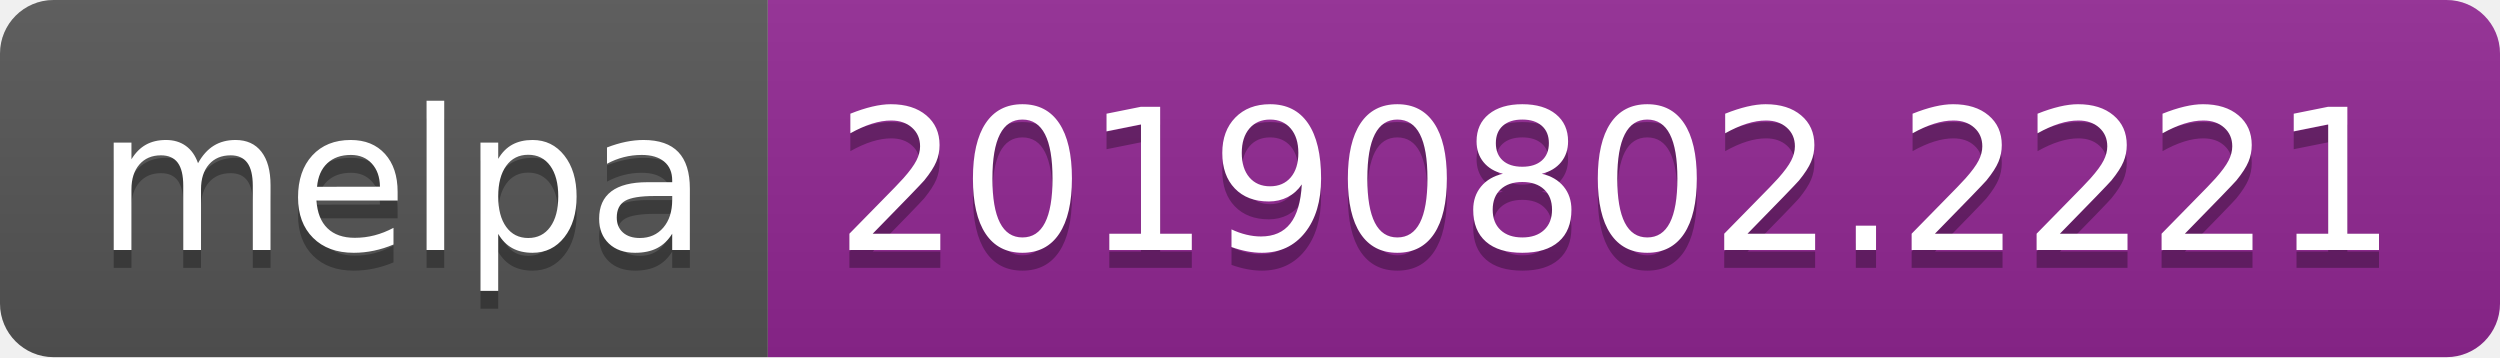
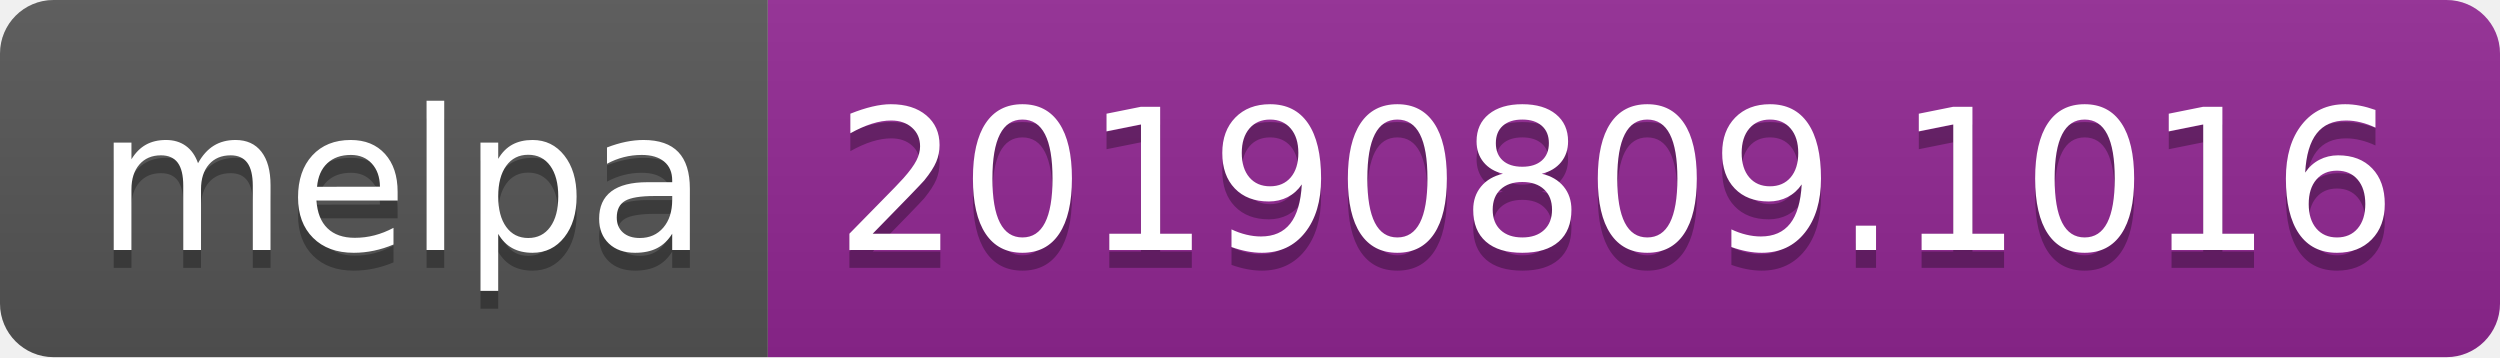
<svg xmlns="http://www.w3.org/2000/svg" width="140" height="20">
  <linearGradient id="b" x2="0" y2="100%">
    <stop offset="0" stop-color="#bbb" stop-opacity=".1" />
    <stop offset="1" stop-opacity=".1" />
  </linearGradient>
  <clipPath id="a">
    <rect width="140" height="20" rx="3" fill="#fff" />
  </clipPath>
  <g clip-path="url(#a)">
    <path fill="#555" d="M0 0h43v20H0z" />
    <path fill="#922793" d="M43 0h97v20H43z" />
    <path fill="url(#b)" d="M0 0h140v20H0z" />
  </g>
  <g fill="#fff" text-anchor="middle" font-family="DejaVu Sans,Verdana,Geneva,sans-serif" font-size="110">
    <text x="225" y="150" fill="#010101" fill-opacity=".3" transform="scale(.1)" textLength="330">melpa</text>
    <text x="225" y="140" transform="scale(.1)" textLength="330">melpa</text>
-     <text x="905" y="150" fill="#010101" fill-opacity=".3" transform="scale(.1)" textLength="870">20190802.2221</text>
-     <text x="905" y="140" transform="scale(.1)" textLength="870">20190802.2221</text>
+     <text x="905" y="150" fill="#010101" fill-opacity=".3" transform="scale(.1)" textLength="870">20190809.1016</text>
+     <text x="905" y="140" transform="scale(.1)" textLength="870">20190809.1016</text>
  </g>
</svg>
